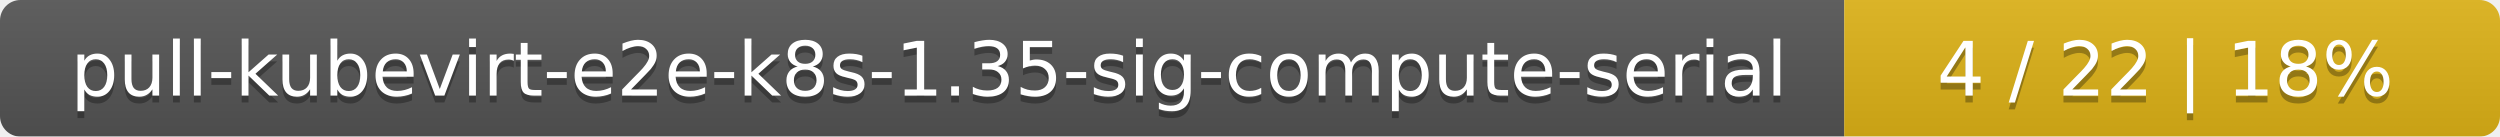
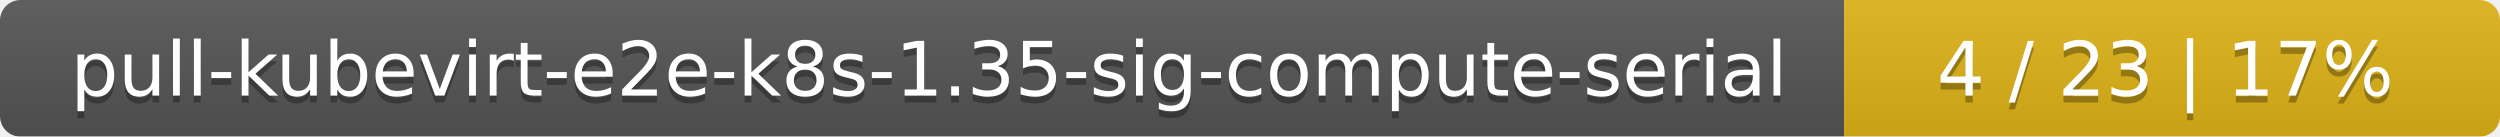
<svg xmlns="http://www.w3.org/2000/svg" width="366" height="20">
  <linearGradient id="smooth" x2="0" y2="100%">
    <stop offset="0" stop-color="#bbb" stop-opacity=".1" />
    <stop offset="1" stop-opacity=".1" />
  </linearGradient>
  <mask id="round">
    <rect width="366" height="20" rx="3" fill="#fff" />
  </mask>
  <g mask="url(#round)">
    <rect width="270" height="20" fill="#555" />
    <rect x="270" width="96" height="20" fill="#dfb317" />
    <rect width="366" height="20" fill="url(#smooth)" />
  </g>
  <g fill="#fff" text-anchor="middle" font-family="DejaVu Sans,Verdana,Geneva,sans-serif" font-size="11">
    <text x="136" y="15" fill="#010101" fill-opacity=".3">pull-kubevirt-e2e-k8s-1.35-sig-compute-serial</text>
    <text x="136" y="14">pull-kubevirt-e2e-k8s-1.35-sig-compute-serial</text>
-     <text x="317" y="15" fill="#010101" fill-opacity=".3">4 / 22    |    18%</text>
-     <text x="317" y="14">4 / 22    |    18%</text>
+     <text x="317" y="15" fill="#010101" fill-opacity=".3">4 / 23    |    17%</text>
+     <text x="317" y="14">4 / 23    |    17%</text>
  </g>
</svg>
